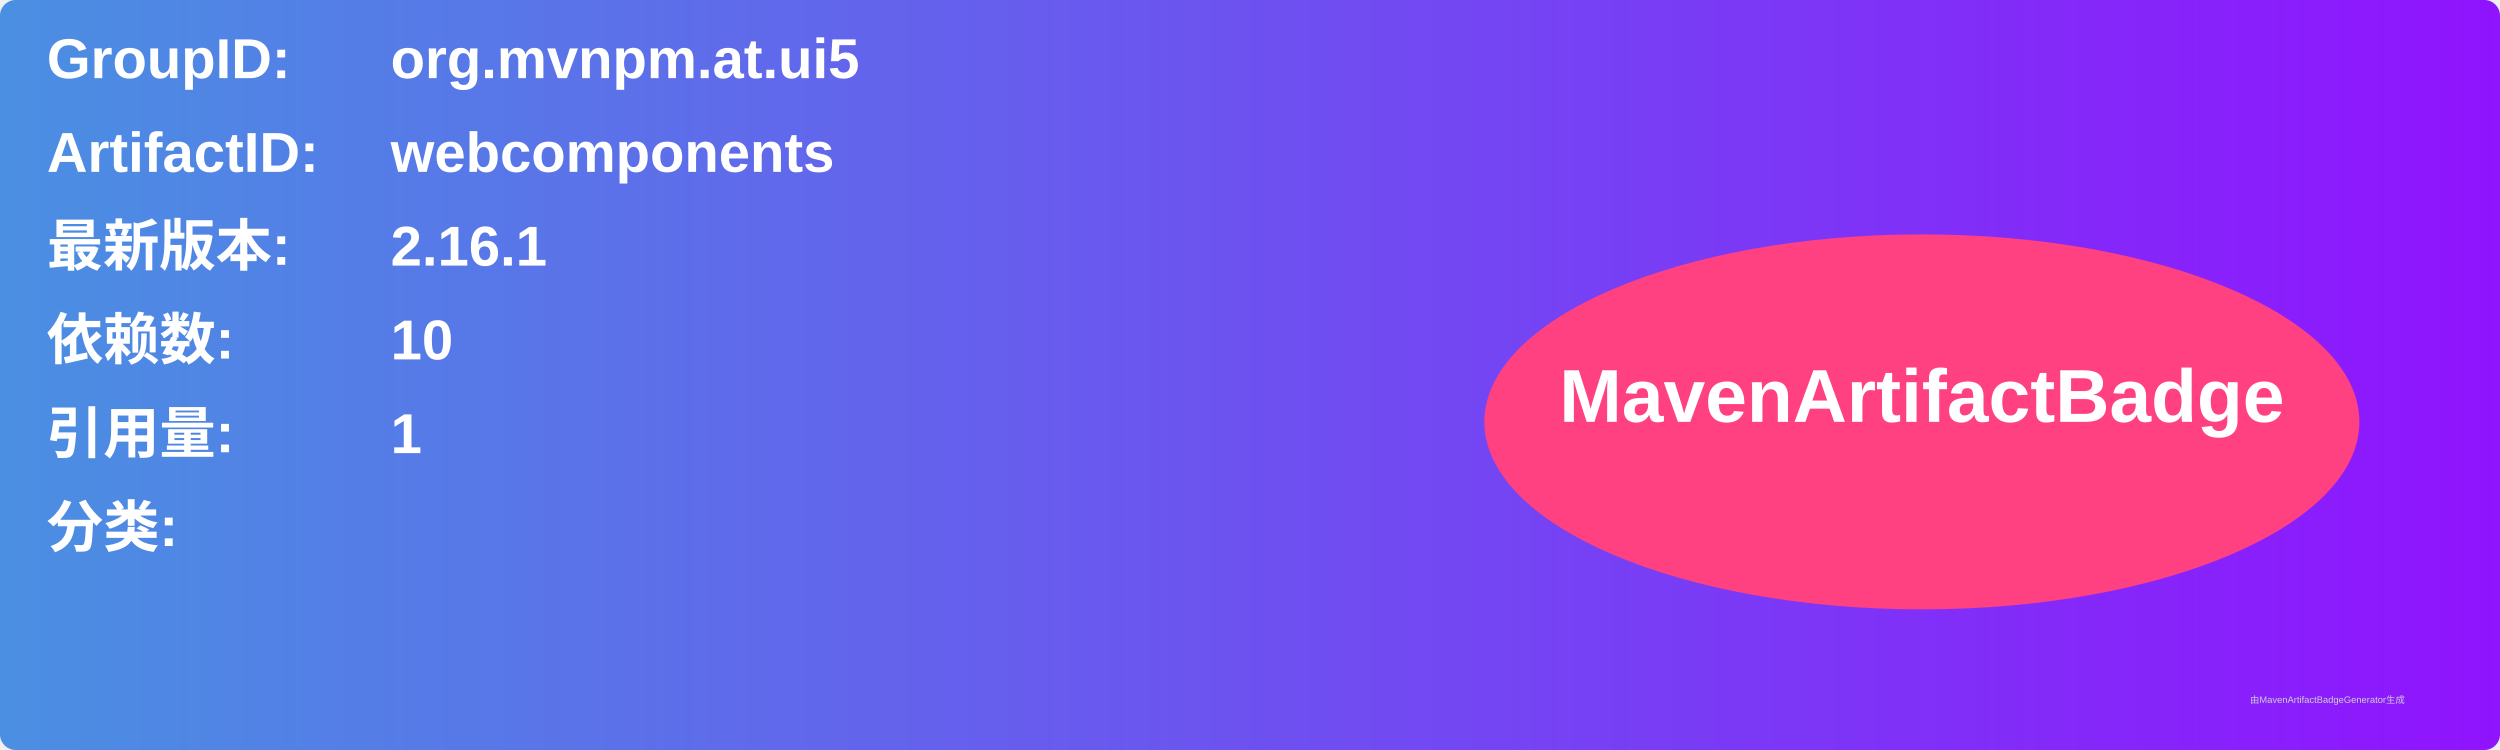
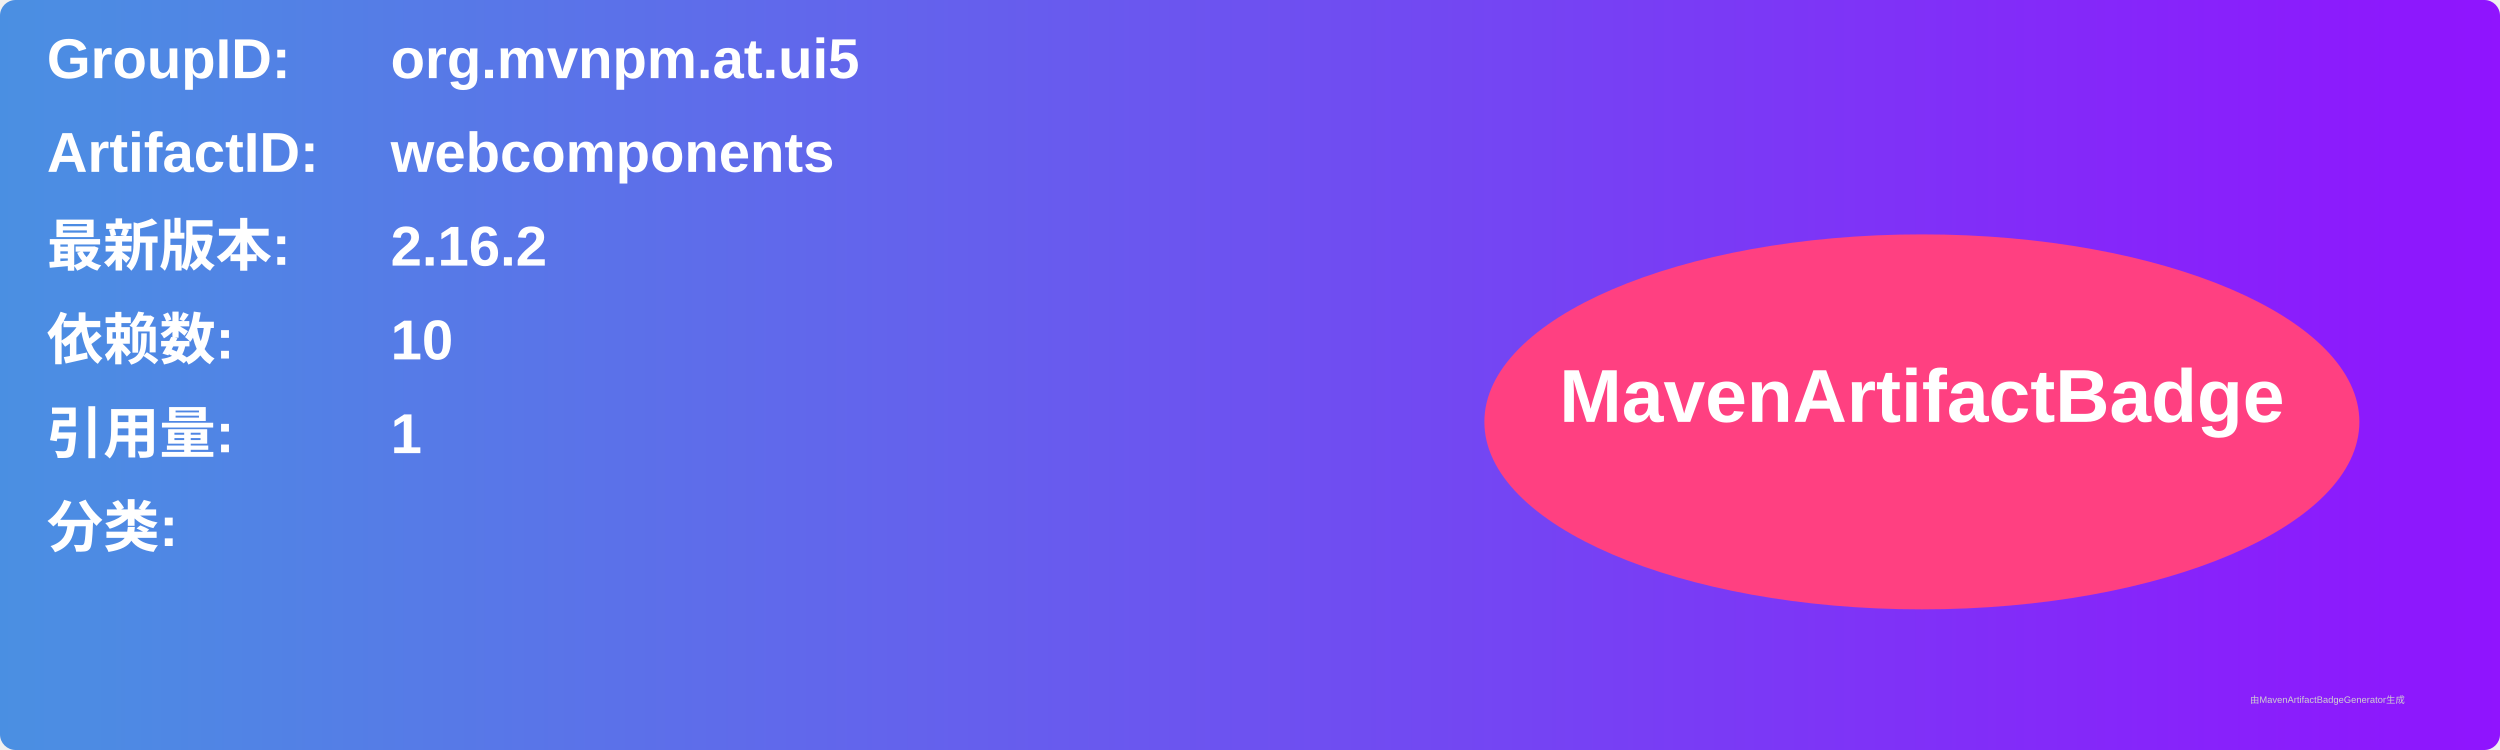
<svg xmlns="http://www.w3.org/2000/svg" width="800" height="240" viewBox="0 0 800 240">
  <linearGradient id="grad" x1="0%" y1="0%" x2="100%" y2="0%">
    <stop offset="0%" stop-color="#4a90e2" />
    <stop offset="100%" stop-color="#9013fe" />
  </linearGradient>
  <rect width="100%" height="100%" rx="5" ry="5" fill="url(#grad)" />
  <g transform="translate(15, 15)">
    <text x="0" y="10" font-family="Arial" font-size="18" fill="white" font-weight="bold" width="260">GroupID:</text>
    <text x="110" y="10" font-family="Arial" font-size="18" fill="white" font-weight="bold" width="460">org.mvnpm.at.ui5</text>
    <text x="0" y="40" font-family="Arial" font-size="18" fill="white" font-weight="bold" width="260">ArtifactID:</text>
    <text x="110" y="40" font-family="Arial" font-size="18" fill="white" font-weight="bold" width="460">webcomponents</text>
    <text x="0" y="70" font-family="Arial" font-size="18" fill="white" font-weight="bold">最新版本:</text>
    <text x="110" y="70" font-family="Arial" font-size="18" fill="white" font-weight="bold">
-       <tspan font-weight="bold">2.16.1</tspan>
+       <tspan font-weight="bold">2.16.2</tspan>
    </text>
    <text x="0" y="100" font-family="Arial" font-size="18" fill="white" font-weight="bold">依赖数: </text>
    <text x="110" y="100" font-family="Arial" font-size="18" fill="white">
      <tspan font-weight="bold">10</tspan>
    </text>
    <text x="0" y="130" font-family="Arial" font-size="18" fill="white" font-weight="bold">引用量: </text>
    <text x="110" y="130" font-family="Arial" font-size="18" fill="white">
      <tspan font-weight="bold">1</tspan>
    </text>
    <text x="0" y="160" font-family="Arial" font-size="18" fill="white" font-weight="bold">分类:</text>
    <text x="10" y="190" font-family="Arial" font-size="10" fill="white">
      <tspan font-weight="bold" />
    </text>
    <ellipse cx="600" cy="120" rx="140" ry="60" fill="#ff4081" />
    <text x="600" y="120" text-anchor="middle" font-family="Arial" font-size="24" fill="white" font-weight="bold">MavenArtifactBadge</text>
  </g>
  <text x="720" y="225" font-family="Arial" font-size="3" fill="#d0d0d0">由MavenArtifactBadgeGenerator生成</text>
</svg>
